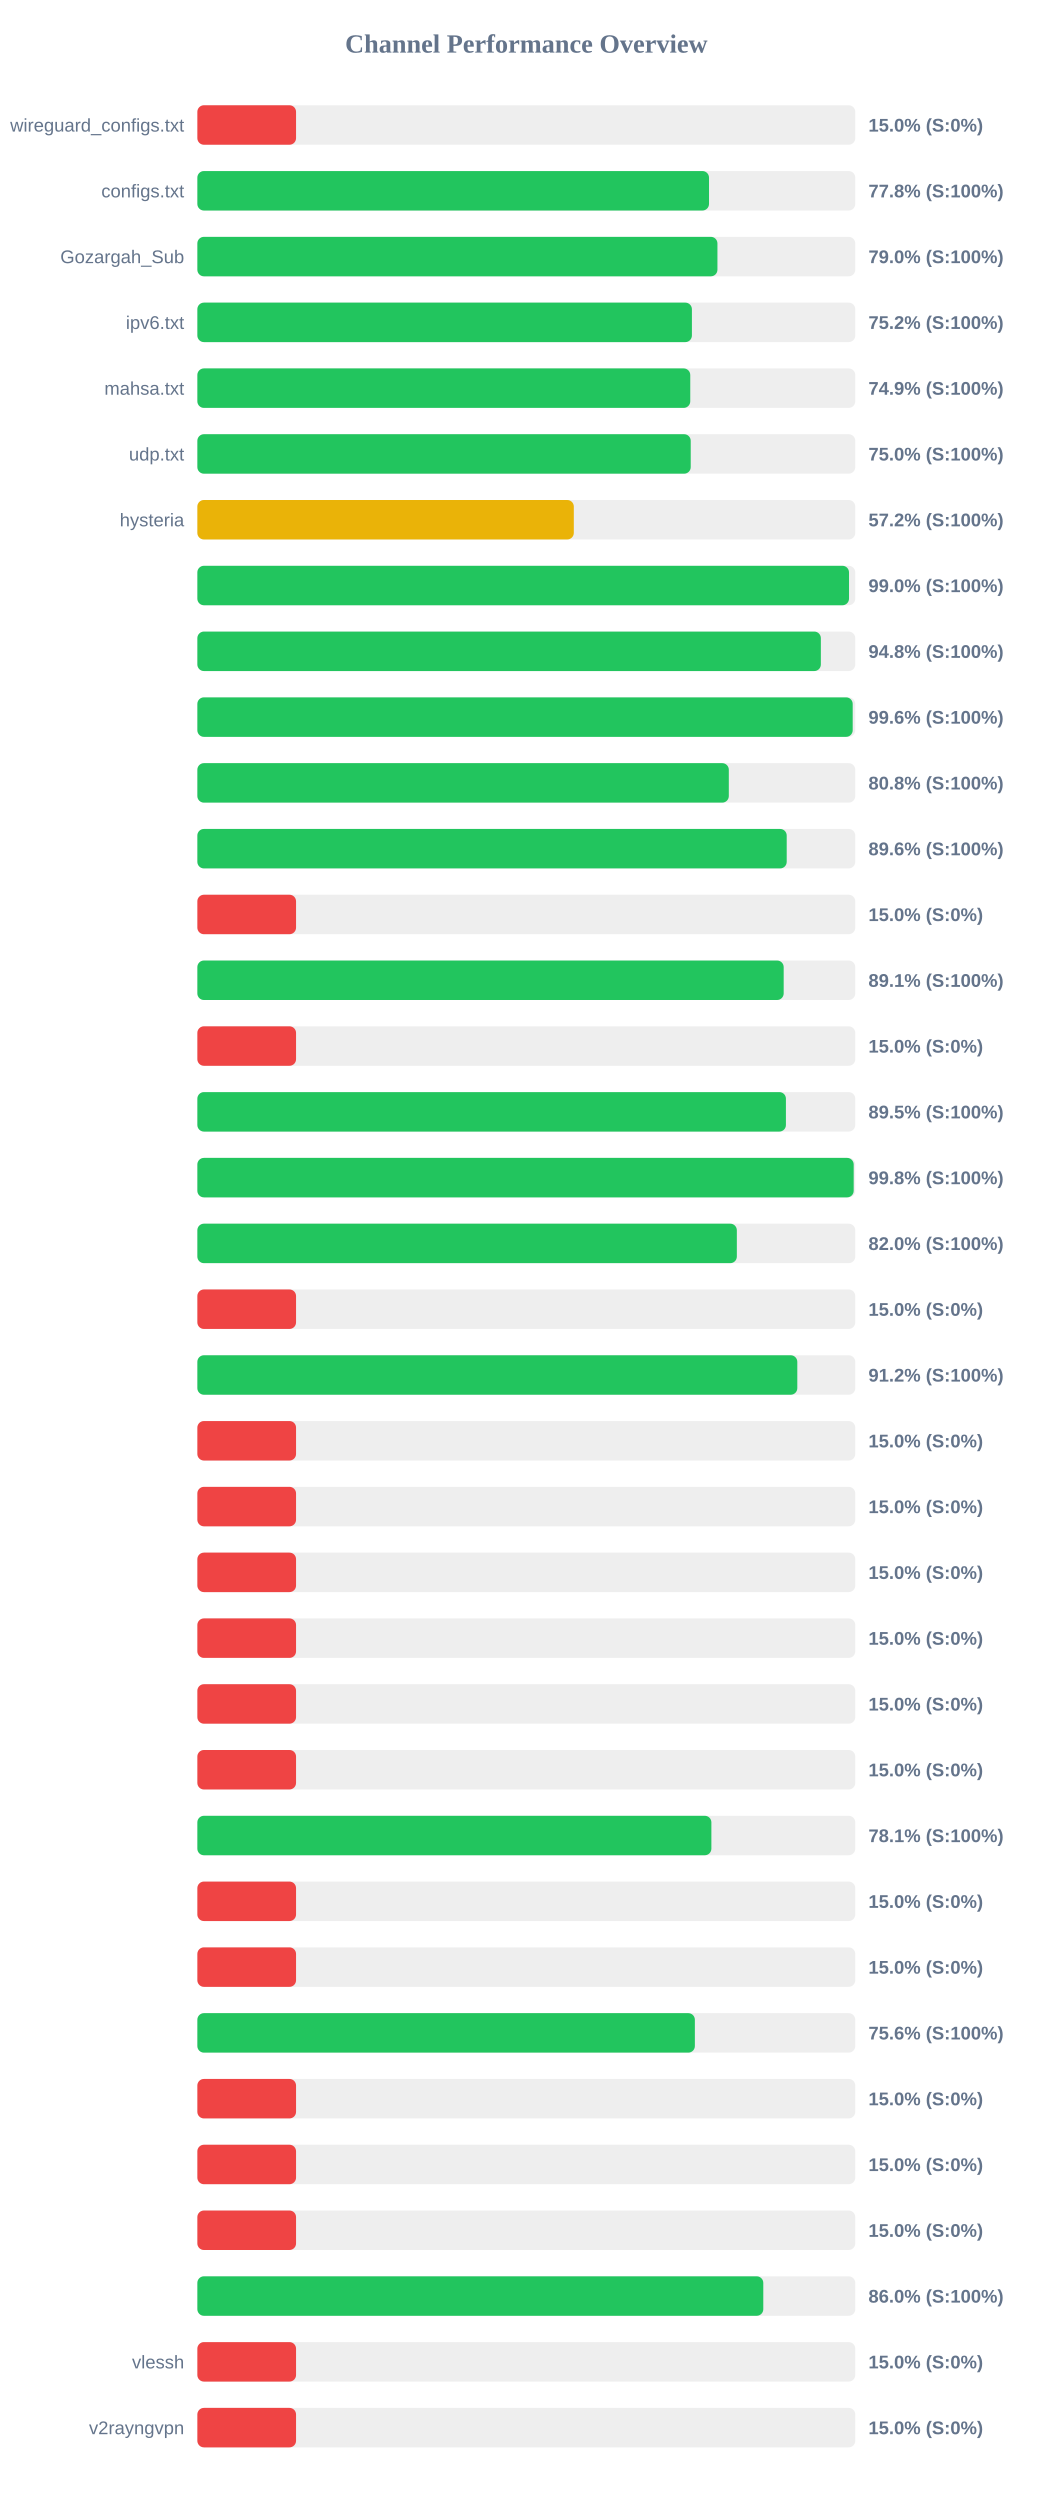
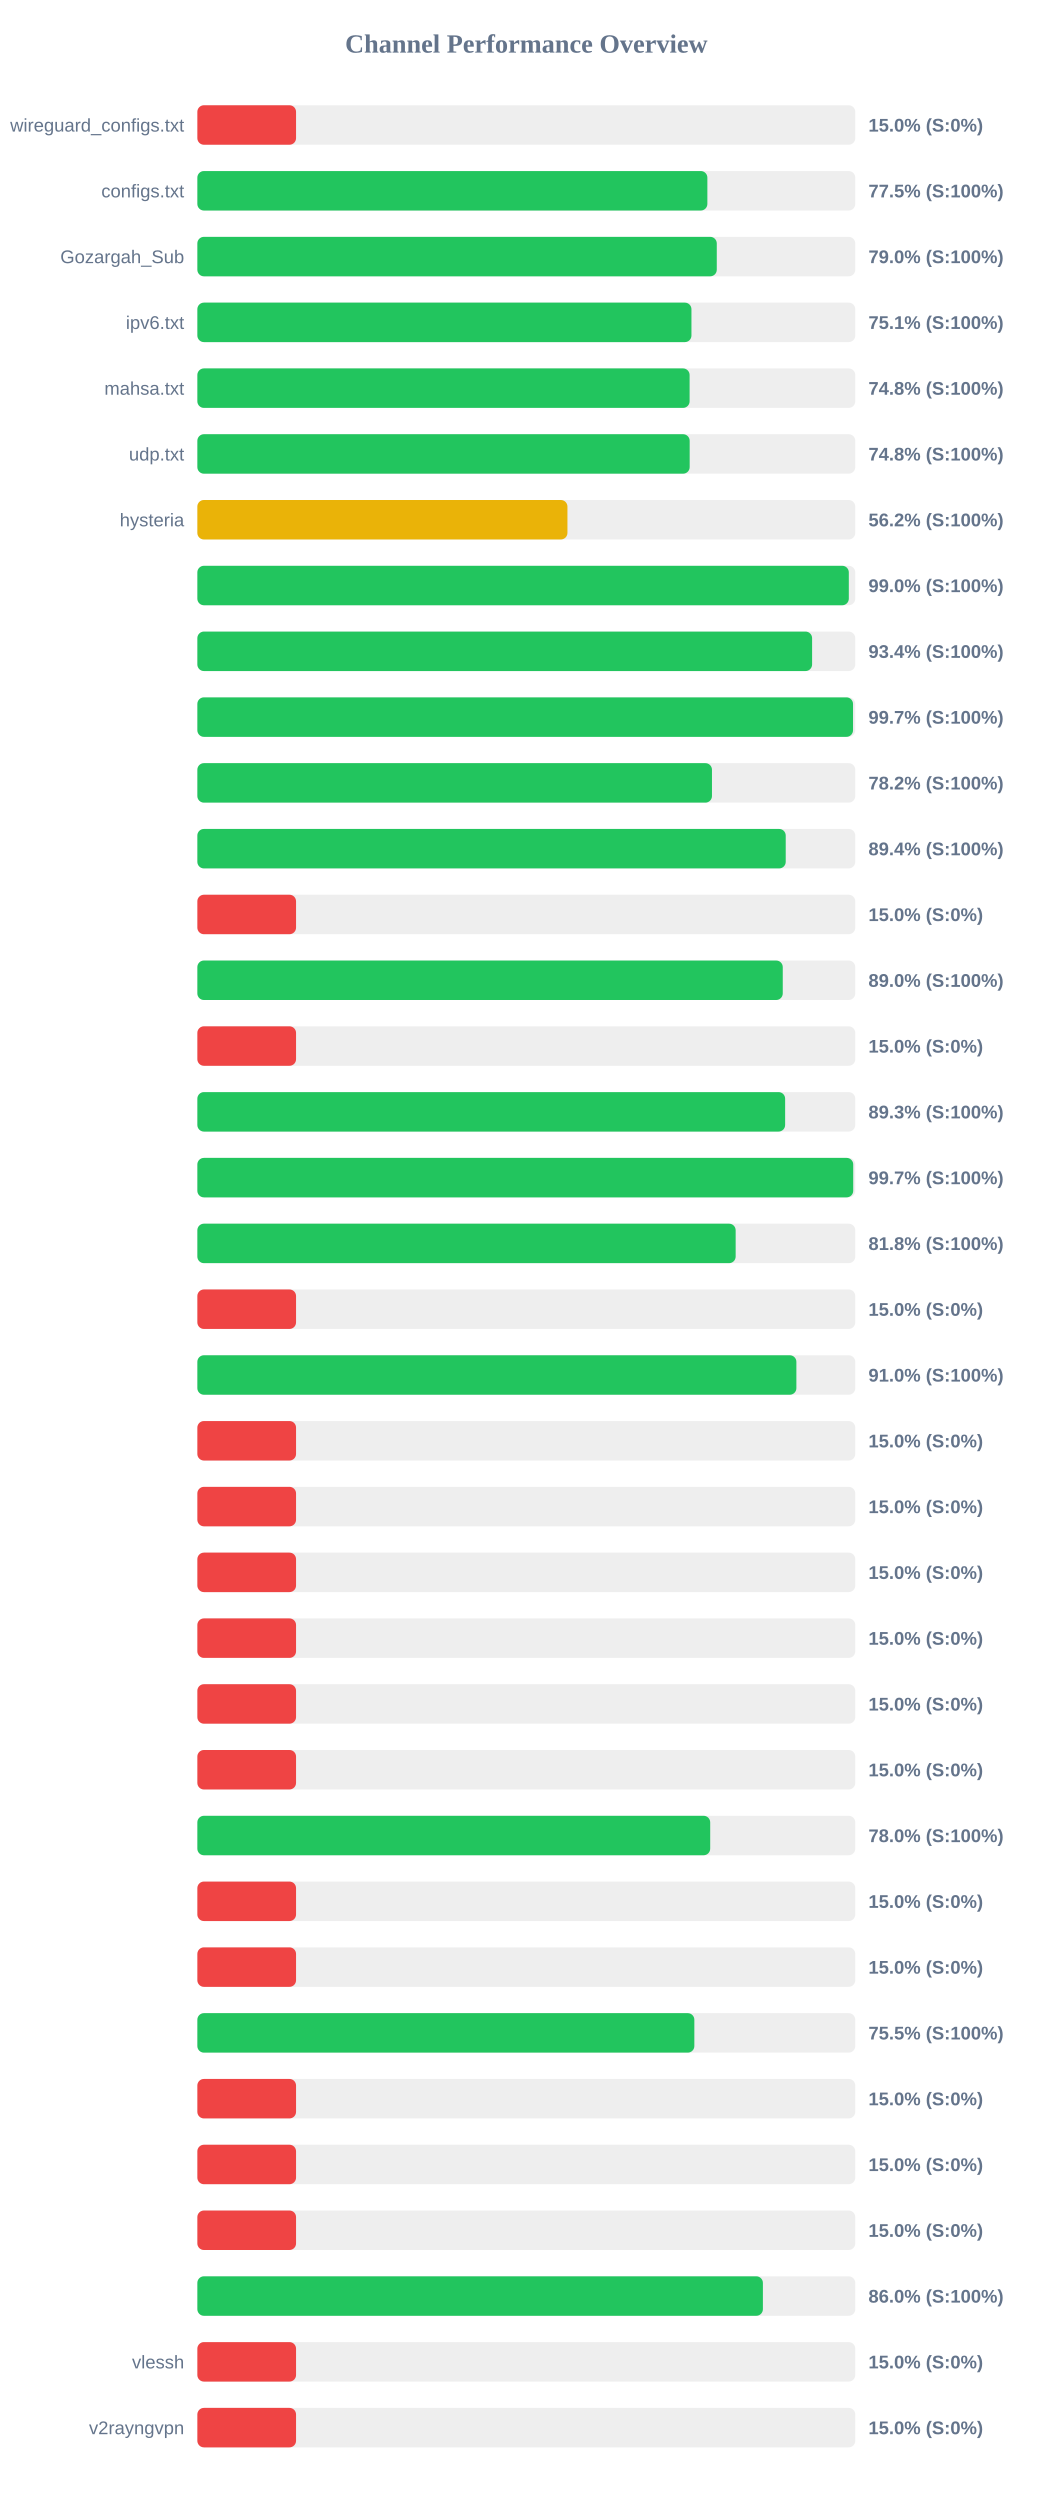
<svg xmlns="http://www.w3.org/2000/svg" width="800" height="1900" version="1.1">
  <style>
        .row { font: 14px Arial; fill: #64748b; }
        .score { font: bold 14px Arial; fill: #64748b; }
    </style>
  <text x="400" y="40" text-anchor="middle" font-size="20px" font-weight="bold" fill="#64748b">Channel Performance Overview</text>
  <rect x="150" y="80" width="500" height="30" fill="#eee" rx="5" />
  <rect x="150" y="80" width="75.0" height="30" fill="#ef4444" rx="5" />
  <text x="140" y="100" text-anchor="end" class="row">wireguard_configs.txt</text>
  <text x="660" y="100" text-anchor="start" class="score">15.0% (S:0%)</text>
  <rect x="150" y="130" width="500" height="30" fill="#eee" rx="5" />
-   <rect x="150" y="130" width="388.85" height="30" fill="#22c55e" rx="5" />
+   <rect x="150" y="130" width="387.6" height="30" fill="#22c55e" rx="5" />
  <text x="140" y="150" text-anchor="end" class="row">configs.txt</text>
-   <text x="660" y="150" text-anchor="start" class="score">77.8% (S:100%)</text>
+   <text x="660" y="150" text-anchor="start" class="score">77.5% (S:100%)</text>
  <rect x="150" y="180" width="500" height="30" fill="#eee" rx="5" />
-   <rect x="150" y="180" width="395.25" height="30" fill="#22c55e" rx="5" />
+   <rect x="150" y="180" width="394.75" height="30" fill="#22c55e" rx="5" />
  <text x="140" y="200" text-anchor="end" class="row">Gozargah_Sub</text>
  <text x="660" y="200" text-anchor="start" class="score">79.0% (S:100%)</text>
  <rect x="150" y="230" width="500" height="30" fill="#eee" rx="5" />
-   <rect x="150" y="230" width="375.85" height="30" fill="#22c55e" rx="5" />
+   <rect x="150" y="230" width="375.5" height="30" fill="#22c55e" rx="5" />
  <text x="140" y="250" text-anchor="end" class="row">ipv6.txt</text>
-   <text x="660" y="250" text-anchor="start" class="score">75.2% (S:100%)</text>
+   <text x="660" y="250" text-anchor="start" class="score">75.1% (S:100%)</text>
  <rect x="150" y="280" width="500" height="30" fill="#eee" rx="5" />
-   <rect x="150" y="280" width="374.6" height="30" fill="#22c55e" rx="5" />
+   <rect x="150" y="280" width="374.1" height="30" fill="#22c55e" rx="5" />
  <text x="140" y="300" text-anchor="end" class="row">mahsa.txt</text>
-   <text x="660" y="300" text-anchor="start" class="score">74.9% (S:100%)</text>
+   <text x="660" y="300" text-anchor="start" class="score">74.8% (S:100%)</text>
  <rect x="150" y="330" width="500" height="30" fill="#eee" rx="5" />
-   <rect x="150" y="330" width="374.95" height="30" fill="#22c55e" rx="5" />
+   <rect x="150" y="330" width="374.15" height="30" fill="#22c55e" rx="5" />
  <text x="140" y="350" text-anchor="end" class="row">udp.txt</text>
-   <text x="660" y="350" text-anchor="start" class="score">75.0% (S:100%)</text>
+   <text x="660" y="350" text-anchor="start" class="score">74.8% (S:100%)</text>
  <rect x="150" y="380" width="500" height="30" fill="#eee" rx="5" />
-   <rect x="150" y="380" width="286.1" height="30" fill="#eab308" rx="5" />
+   <rect x="150" y="380" width="281.25" height="30" fill="#eab308" rx="5" />
  <text x="140" y="400" text-anchor="end" class="row">hysteria</text>
-   <text x="660" y="400" text-anchor="start" class="score">57.2% (S:100%)</text>
+   <text x="660" y="400" text-anchor="start" class="score">56.2% (S:100%)</text>
  <rect x="150" y="430" width="500" height="30" fill="#eee" rx="5" />
-   <rect x="150" y="430" width="495.25" height="30" fill="#22c55e" rx="5" />
+   <rect x="150" y="430" width="495.1" height="30" fill="#22c55e" rx="5" />
  <text x="140" y="450" text-anchor="end" class="row" />
  <text x="660" y="450" text-anchor="start" class="score">99.0% (S:100%)</text>
  <rect x="150" y="480" width="500" height="30" fill="#eee" rx="5" />
-   <rect x="150" y="480" width="473.85" height="30" fill="#22c55e" rx="5" />
+   <rect x="150" y="480" width="467.2" height="30" fill="#22c55e" rx="5" />
  <text x="140" y="500" text-anchor="end" class="row" />
-   <text x="660" y="500" text-anchor="start" class="score">94.8% (S:100%)</text>
+   <text x="660" y="500" text-anchor="start" class="score">93.4% (S:100%)</text>
  <rect x="150" y="530" width="500" height="30" fill="#eee" rx="5" />
-   <rect x="150" y="530" width="498.05" height="30" fill="#22c55e" rx="5" />
+   <rect x="150" y="530" width="498.3" height="30" fill="#22c55e" rx="5" />
  <text x="140" y="550" text-anchor="end" class="row" />
-   <text x="660" y="550" text-anchor="start" class="score">99.6% (S:100%)</text>
+   <text x="660" y="550" text-anchor="start" class="score">99.7% (S:100%)</text>
  <rect x="150" y="580" width="500" height="30" fill="#eee" rx="5" />
-   <rect x="150" y="580" width="403.9" height="30" fill="#22c55e" rx="5" />
+   <rect x="150" y="580" width="391.1" height="30" fill="#22c55e" rx="5" />
  <text x="140" y="600" text-anchor="end" class="row" />
-   <text x="660" y="600" text-anchor="start" class="score">80.8% (S:100%)</text>
+   <text x="660" y="600" text-anchor="start" class="score">78.2% (S:100%)</text>
  <rect x="150" y="630" width="500" height="30" fill="#eee" rx="5" />
-   <rect x="150" y="630" width="447.9" height="30" fill="#22c55e" rx="5" />
+   <rect x="150" y="630" width="447.15" height="30" fill="#22c55e" rx="5" />
  <text x="140" y="650" text-anchor="end" class="row" />
-   <text x="660" y="650" text-anchor="start" class="score">89.6% (S:100%)</text>
+   <text x="660" y="650" text-anchor="start" class="score">89.4% (S:100%)</text>
  <rect x="150" y="680" width="500" height="30" fill="#eee" rx="5" />
  <rect x="150" y="680" width="75.0" height="30" fill="#ef4444" rx="5" />
  <text x="140" y="700" text-anchor="end" class="row" />
  <text x="660" y="700" text-anchor="start" class="score">15.0% (S:0%)</text>
  <rect x="150" y="730" width="500" height="30" fill="#eee" rx="5" />
-   <rect x="150" y="730" width="445.6" height="30" fill="#22c55e" rx="5" />
+   <rect x="150" y="730" width="444.9" height="30" fill="#22c55e" rx="5" />
  <text x="140" y="750" text-anchor="end" class="row" />
-   <text x="660" y="750" text-anchor="start" class="score">89.1% (S:100%)</text>
+   <text x="660" y="750" text-anchor="start" class="score">89.0% (S:100%)</text>
  <rect x="150" y="780" width="500" height="30" fill="#eee" rx="5" />
  <rect x="150" y="780" width="75.0" height="30" fill="#ef4444" rx="5" />
  <text x="140" y="800" text-anchor="end" class="row" />
  <text x="660" y="800" text-anchor="start" class="score">15.0% (S:0%)</text>
  <rect x="150" y="830" width="500" height="30" fill="#eee" rx="5" />
-   <rect x="150" y="830" width="447.3" height="30" fill="#22c55e" rx="5" />
+   <rect x="150" y="830" width="446.7" height="30" fill="#22c55e" rx="5" />
  <text x="140" y="850" text-anchor="end" class="row" />
-   <text x="660" y="850" text-anchor="start" class="score">89.5% (S:100%)</text>
+   <text x="660" y="850" text-anchor="start" class="score">89.3% (S:100%)</text>
  <rect x="150" y="880" width="500" height="30" fill="#eee" rx="5" />
-   <rect x="150" y="880" width="498.8" height="30" fill="#22c55e" rx="5" />
+   <rect x="150" y="880" width="498.45" height="30" fill="#22c55e" rx="5" />
  <text x="140" y="900" text-anchor="end" class="row" />
-   <text x="660" y="900" text-anchor="start" class="score">99.8% (S:100%)</text>
+   <text x="660" y="900" text-anchor="start" class="score">99.7% (S:100%)</text>
  <rect x="150" y="930" width="500" height="30" fill="#eee" rx="5" />
-   <rect x="150" y="930" width="410.0" height="30" fill="#22c55e" rx="5" />
+   <rect x="150" y="930" width="409.1" height="30" fill="#22c55e" rx="5" />
  <text x="140" y="950" text-anchor="end" class="row" />
-   <text x="660" y="950" text-anchor="start" class="score">82.0% (S:100%)</text>
+   <text x="660" y="950" text-anchor="start" class="score">81.8% (S:100%)</text>
  <rect x="150" y="980" width="500" height="30" fill="#eee" rx="5" />
  <rect x="150" y="980" width="75.0" height="30" fill="#ef4444" rx="5" />
  <text x="140" y="1000" text-anchor="end" class="row" />
  <text x="660" y="1000" text-anchor="start" class="score">15.0% (S:0%)</text>
  <rect x="150" y="1030" width="500" height="30" fill="#eee" rx="5" />
-   <rect x="150" y="1030" width="455.95" height="30" fill="#22c55e" rx="5" />
+   <rect x="150" y="1030" width="455.25" height="30" fill="#22c55e" rx="5" />
  <text x="140" y="1050" text-anchor="end" class="row" />
-   <text x="660" y="1050" text-anchor="start" class="score">91.2% (S:100%)</text>
+   <text x="660" y="1050" text-anchor="start" class="score">91.0% (S:100%)</text>
  <rect x="150" y="1080" width="500" height="30" fill="#eee" rx="5" />
  <rect x="150" y="1080" width="75.0" height="30" fill="#ef4444" rx="5" />
  <text x="140" y="1100" text-anchor="end" class="row" />
  <text x="660" y="1100" text-anchor="start" class="score">15.0% (S:0%)</text>
  <rect x="150" y="1130" width="500" height="30" fill="#eee" rx="5" />
  <rect x="150" y="1130" width="75.0" height="30" fill="#ef4444" rx="5" />
  <text x="140" y="1150" text-anchor="end" class="row" />
  <text x="660" y="1150" text-anchor="start" class="score">15.0% (S:0%)</text>
  <rect x="150" y="1180" width="500" height="30" fill="#eee" rx="5" />
  <rect x="150" y="1180" width="75.0" height="30" fill="#ef4444" rx="5" />
  <text x="140" y="1200" text-anchor="end" class="row" />
  <text x="660" y="1200" text-anchor="start" class="score">15.0% (S:0%)</text>
  <rect x="150" y="1230" width="500" height="30" fill="#eee" rx="5" />
  <rect x="150" y="1230" width="75.0" height="30" fill="#ef4444" rx="5" />
  <text x="140" y="1250" text-anchor="end" class="row" />
  <text x="660" y="1250" text-anchor="start" class="score">15.0% (S:0%)</text>
  <rect x="150" y="1280" width="500" height="30" fill="#eee" rx="5" />
  <rect x="150" y="1280" width="75.0" height="30" fill="#ef4444" rx="5" />
  <text x="140" y="1300" text-anchor="end" class="row" />
  <text x="660" y="1300" text-anchor="start" class="score">15.0% (S:0%)</text>
  <rect x="150" y="1330" width="500" height="30" fill="#eee" rx="5" />
  <rect x="150" y="1330" width="75.0" height="30" fill="#ef4444" rx="5" />
  <text x="140" y="1350" text-anchor="end" class="row" />
  <text x="660" y="1350" text-anchor="start" class="score">15.0% (S:0%)</text>
  <rect x="150" y="1380" width="500" height="30" fill="#eee" rx="5" />
-   <rect x="150" y="1380" width="390.65" height="30" fill="#22c55e" rx="5" />
+   <rect x="150" y="1380" width="389.75" height="30" fill="#22c55e" rx="5" />
  <text x="140" y="1400" text-anchor="end" class="row" />
-   <text x="660" y="1400" text-anchor="start" class="score">78.1% (S:100%)</text>
+   <text x="660" y="1400" text-anchor="start" class="score">78.0% (S:100%)</text>
  <rect x="150" y="1430" width="500" height="30" fill="#eee" rx="5" />
  <rect x="150" y="1430" width="75.0" height="30" fill="#ef4444" rx="5" />
  <text x="140" y="1450" text-anchor="end" class="row" />
  <text x="660" y="1450" text-anchor="start" class="score">15.0% (S:0%)</text>
  <rect x="150" y="1480" width="500" height="30" fill="#eee" rx="5" />
  <rect x="150" y="1480" width="75.0" height="30" fill="#ef4444" rx="5" />
  <text x="140" y="1500" text-anchor="end" class="row" />
  <text x="660" y="1500" text-anchor="start" class="score">15.0% (S:0%)</text>
  <rect x="150" y="1530" width="500" height="30" fill="#eee" rx="5" />
-   <rect x="150" y="1530" width="378.1" height="30" fill="#22c55e" rx="5" />
+   <rect x="150" y="1530" width="377.7" height="30" fill="#22c55e" rx="5" />
  <text x="140" y="1550" text-anchor="end" class="row" />
-   <text x="660" y="1550" text-anchor="start" class="score">75.6% (S:100%)</text>
+   <text x="660" y="1550" text-anchor="start" class="score">75.5% (S:100%)</text>
  <rect x="150" y="1580" width="500" height="30" fill="#eee" rx="5" />
  <rect x="150" y="1580" width="75.0" height="30" fill="#ef4444" rx="5" />
  <text x="140" y="1600" text-anchor="end" class="row" />
  <text x="660" y="1600" text-anchor="start" class="score">15.0% (S:0%)</text>
  <rect x="150" y="1630" width="500" height="30" fill="#eee" rx="5" />
  <rect x="150" y="1630" width="75.0" height="30" fill="#ef4444" rx="5" />
  <text x="140" y="1650" text-anchor="end" class="row" />
  <text x="660" y="1650" text-anchor="start" class="score">15.0% (S:0%)</text>
  <rect x="150" y="1680" width="500" height="30" fill="#eee" rx="5" />
  <rect x="150" y="1680" width="75.0" height="30" fill="#ef4444" rx="5" />
  <text x="140" y="1700" text-anchor="end" class="row" />
  <text x="660" y="1700" text-anchor="start" class="score">15.0% (S:0%)</text>
  <rect x="150" y="1730" width="500" height="30" fill="#eee" rx="5" />
-   <rect x="150" y="1730" width="430.1" height="30" fill="#22c55e" rx="5" />
+   <rect x="150" y="1730" width="429.8" height="30" fill="#22c55e" rx="5" />
  <text x="140" y="1750" text-anchor="end" class="row" />
  <text x="660" y="1750" text-anchor="start" class="score">86.0% (S:100%)</text>
  <rect x="150" y="1780" width="500" height="30" fill="#eee" rx="5" />
  <rect x="150" y="1780" width="75.0" height="30" fill="#ef4444" rx="5" />
  <text x="140" y="1800" text-anchor="end" class="row">vlessh</text>
  <text x="660" y="1800" text-anchor="start" class="score">15.0% (S:0%)</text>
  <rect x="150" y="1830" width="500" height="30" fill="#eee" rx="5" />
  <rect x="150" y="1830" width="75.0" height="30" fill="#ef4444" rx="5" />
  <text x="140" y="1850" text-anchor="end" class="row">v2rayngvpn</text>
  <text x="660" y="1850" text-anchor="start" class="score">15.0% (S:0%)</text>
</svg>
